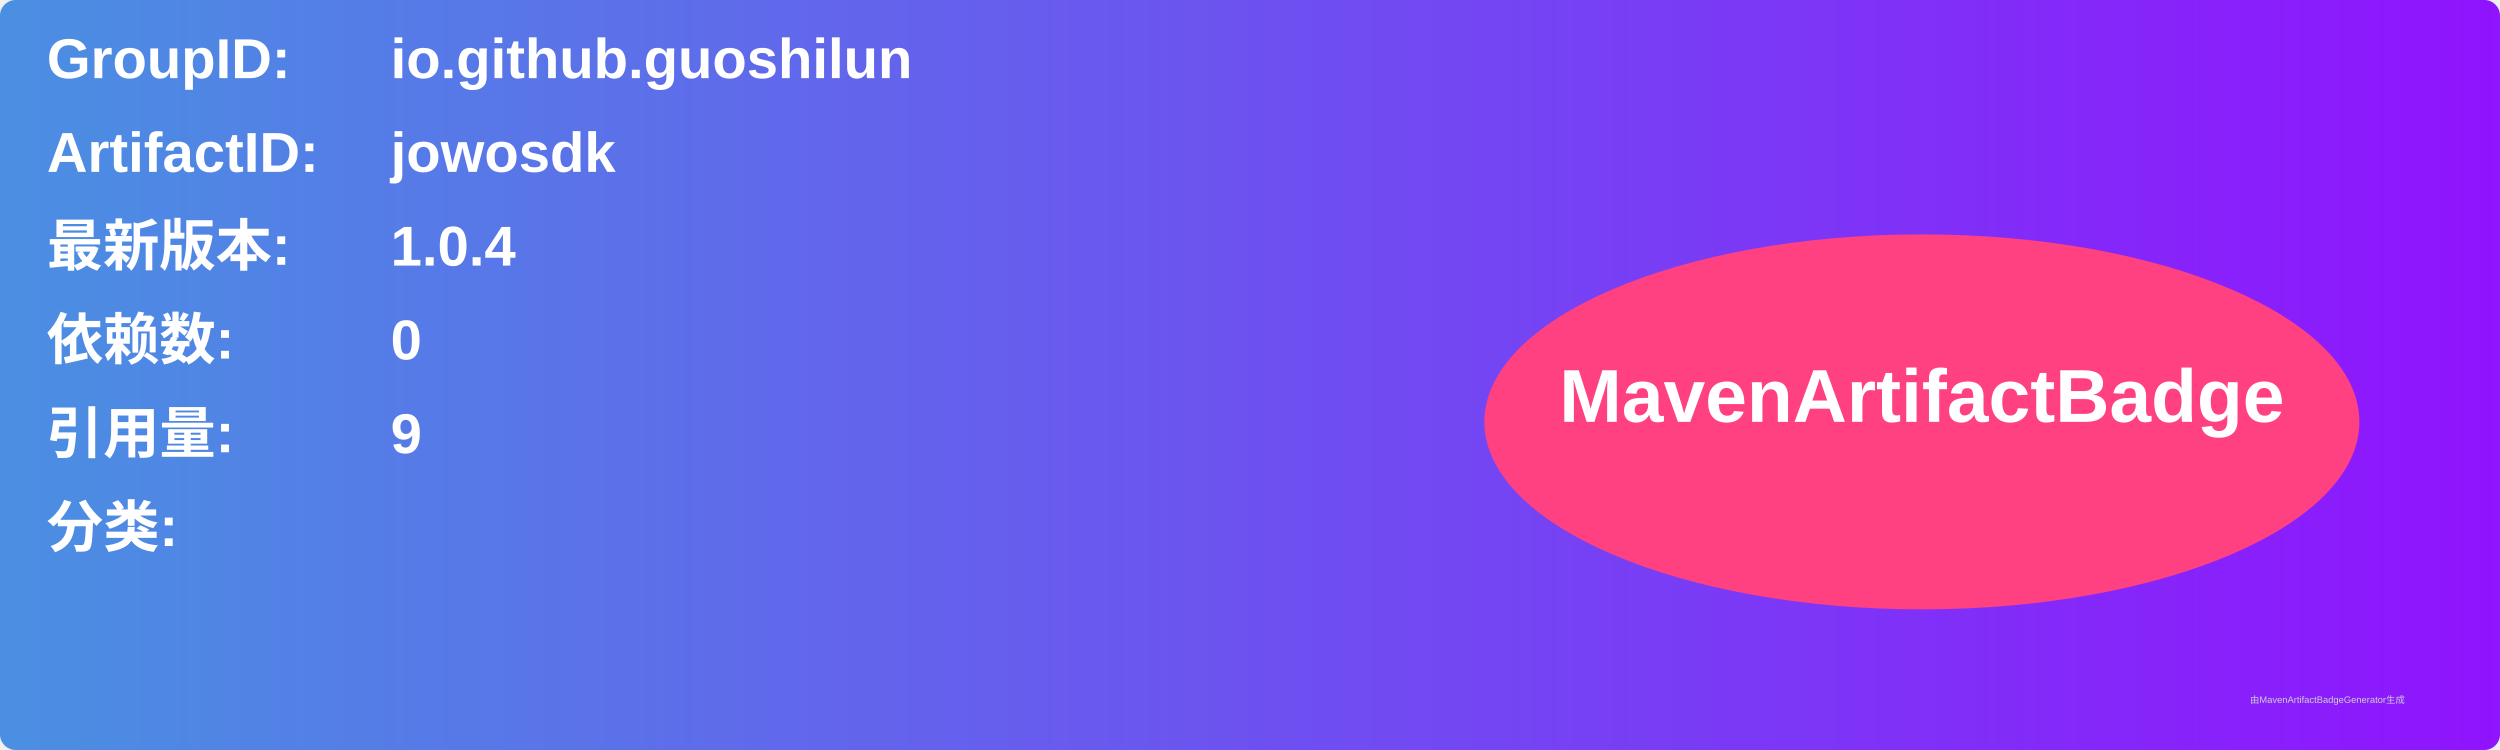
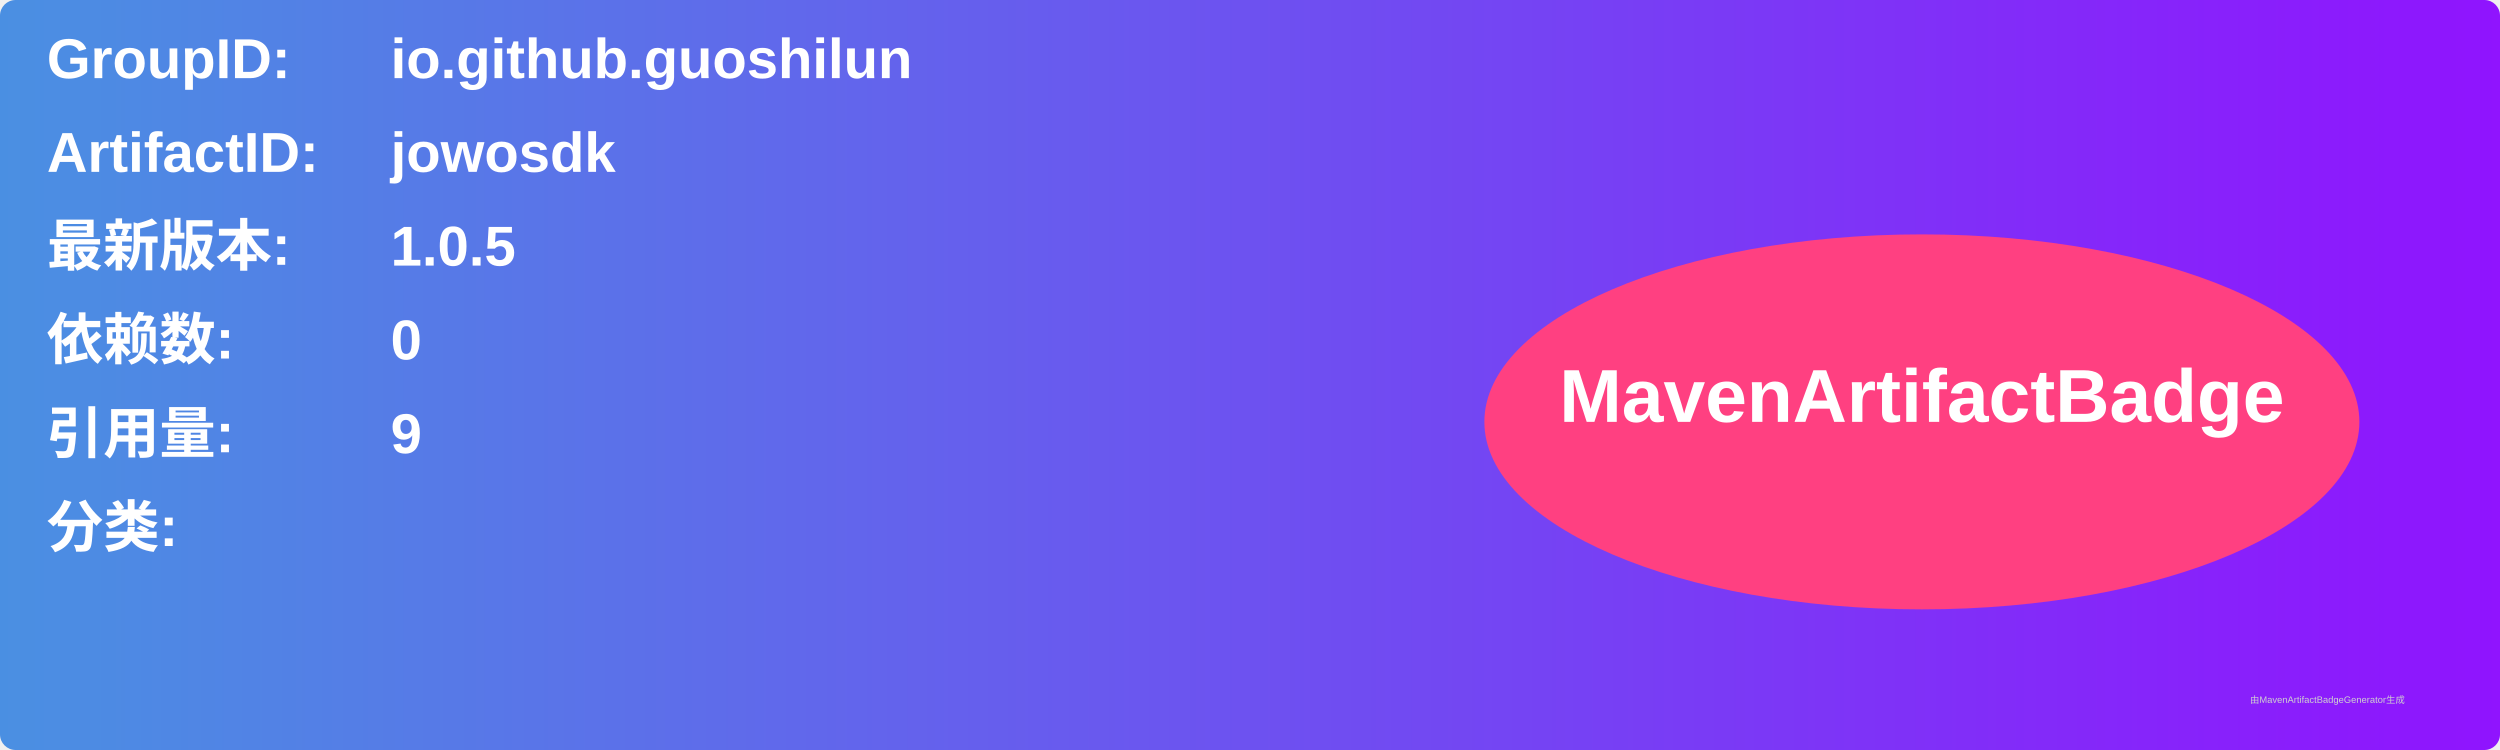
<svg xmlns="http://www.w3.org/2000/svg" width="800" height="240" viewBox="0 0 800 240">
  <linearGradient id="grad" x1="0%" y1="0%" x2="100%" y2="0%">
    <stop offset="0%" stop-color="#4a90e2" />
    <stop offset="100%" stop-color="#9013fe" />
  </linearGradient>
  <rect width="100%" height="100%" rx="5" ry="5" fill="url(#grad)" />
  <g transform="translate(15, 15)">
    <text x="0" y="10" font-family="Arial" font-size="18" fill="white" font-weight="bold" width="260">GroupID:</text>
    <text x="110" y="10" font-family="Arial" font-size="18" fill="white" font-weight="bold" width="460">io.github.guoshilun</text>
    <text x="0" y="40" font-family="Arial" font-size="18" fill="white" font-weight="bold" width="260">ArtifactID:</text>
    <text x="110" y="40" font-family="Arial" font-size="18" fill="white" font-weight="bold" width="460">jowosdk</text>
    <text x="0" y="70" font-family="Arial" font-size="18" fill="white" font-weight="bold">最新版本:</text>
    <text x="110" y="70" font-family="Arial" font-size="18" fill="white" font-weight="bold">
-       <tspan font-weight="bold">1.0.4</tspan>
+       <tspan font-weight="bold">1.0.5</tspan>
    </text>
    <text x="0" y="100" font-family="Arial" font-size="18" fill="white" font-weight="bold">依赖数: </text>
    <text x="110" y="100" font-family="Arial" font-size="18" fill="white">
      <tspan font-weight="bold">0</tspan>
    </text>
    <text x="0" y="130" font-family="Arial" font-size="18" fill="white" font-weight="bold">引用量: </text>
    <text x="110" y="130" font-family="Arial" font-size="18" fill="white">
      <tspan font-weight="bold">9</tspan>
    </text>
    <text x="0" y="160" font-family="Arial" font-size="18" fill="white" font-weight="bold">分类:</text>
    <text x="10" y="190" font-family="Arial" font-size="10" fill="white">
      <tspan font-weight="bold" />
    </text>
    <ellipse cx="600" cy="120" rx="140" ry="60" fill="#ff4081" />
    <text x="600" y="120" text-anchor="middle" font-family="Arial" font-size="24" fill="white" font-weight="bold">MavenArtifactBadge</text>
  </g>
  <text x="720" y="225" font-family="Arial" font-size="3" fill="#d0d0d0">由MavenArtifactBadgeGenerator生成</text>
</svg>
